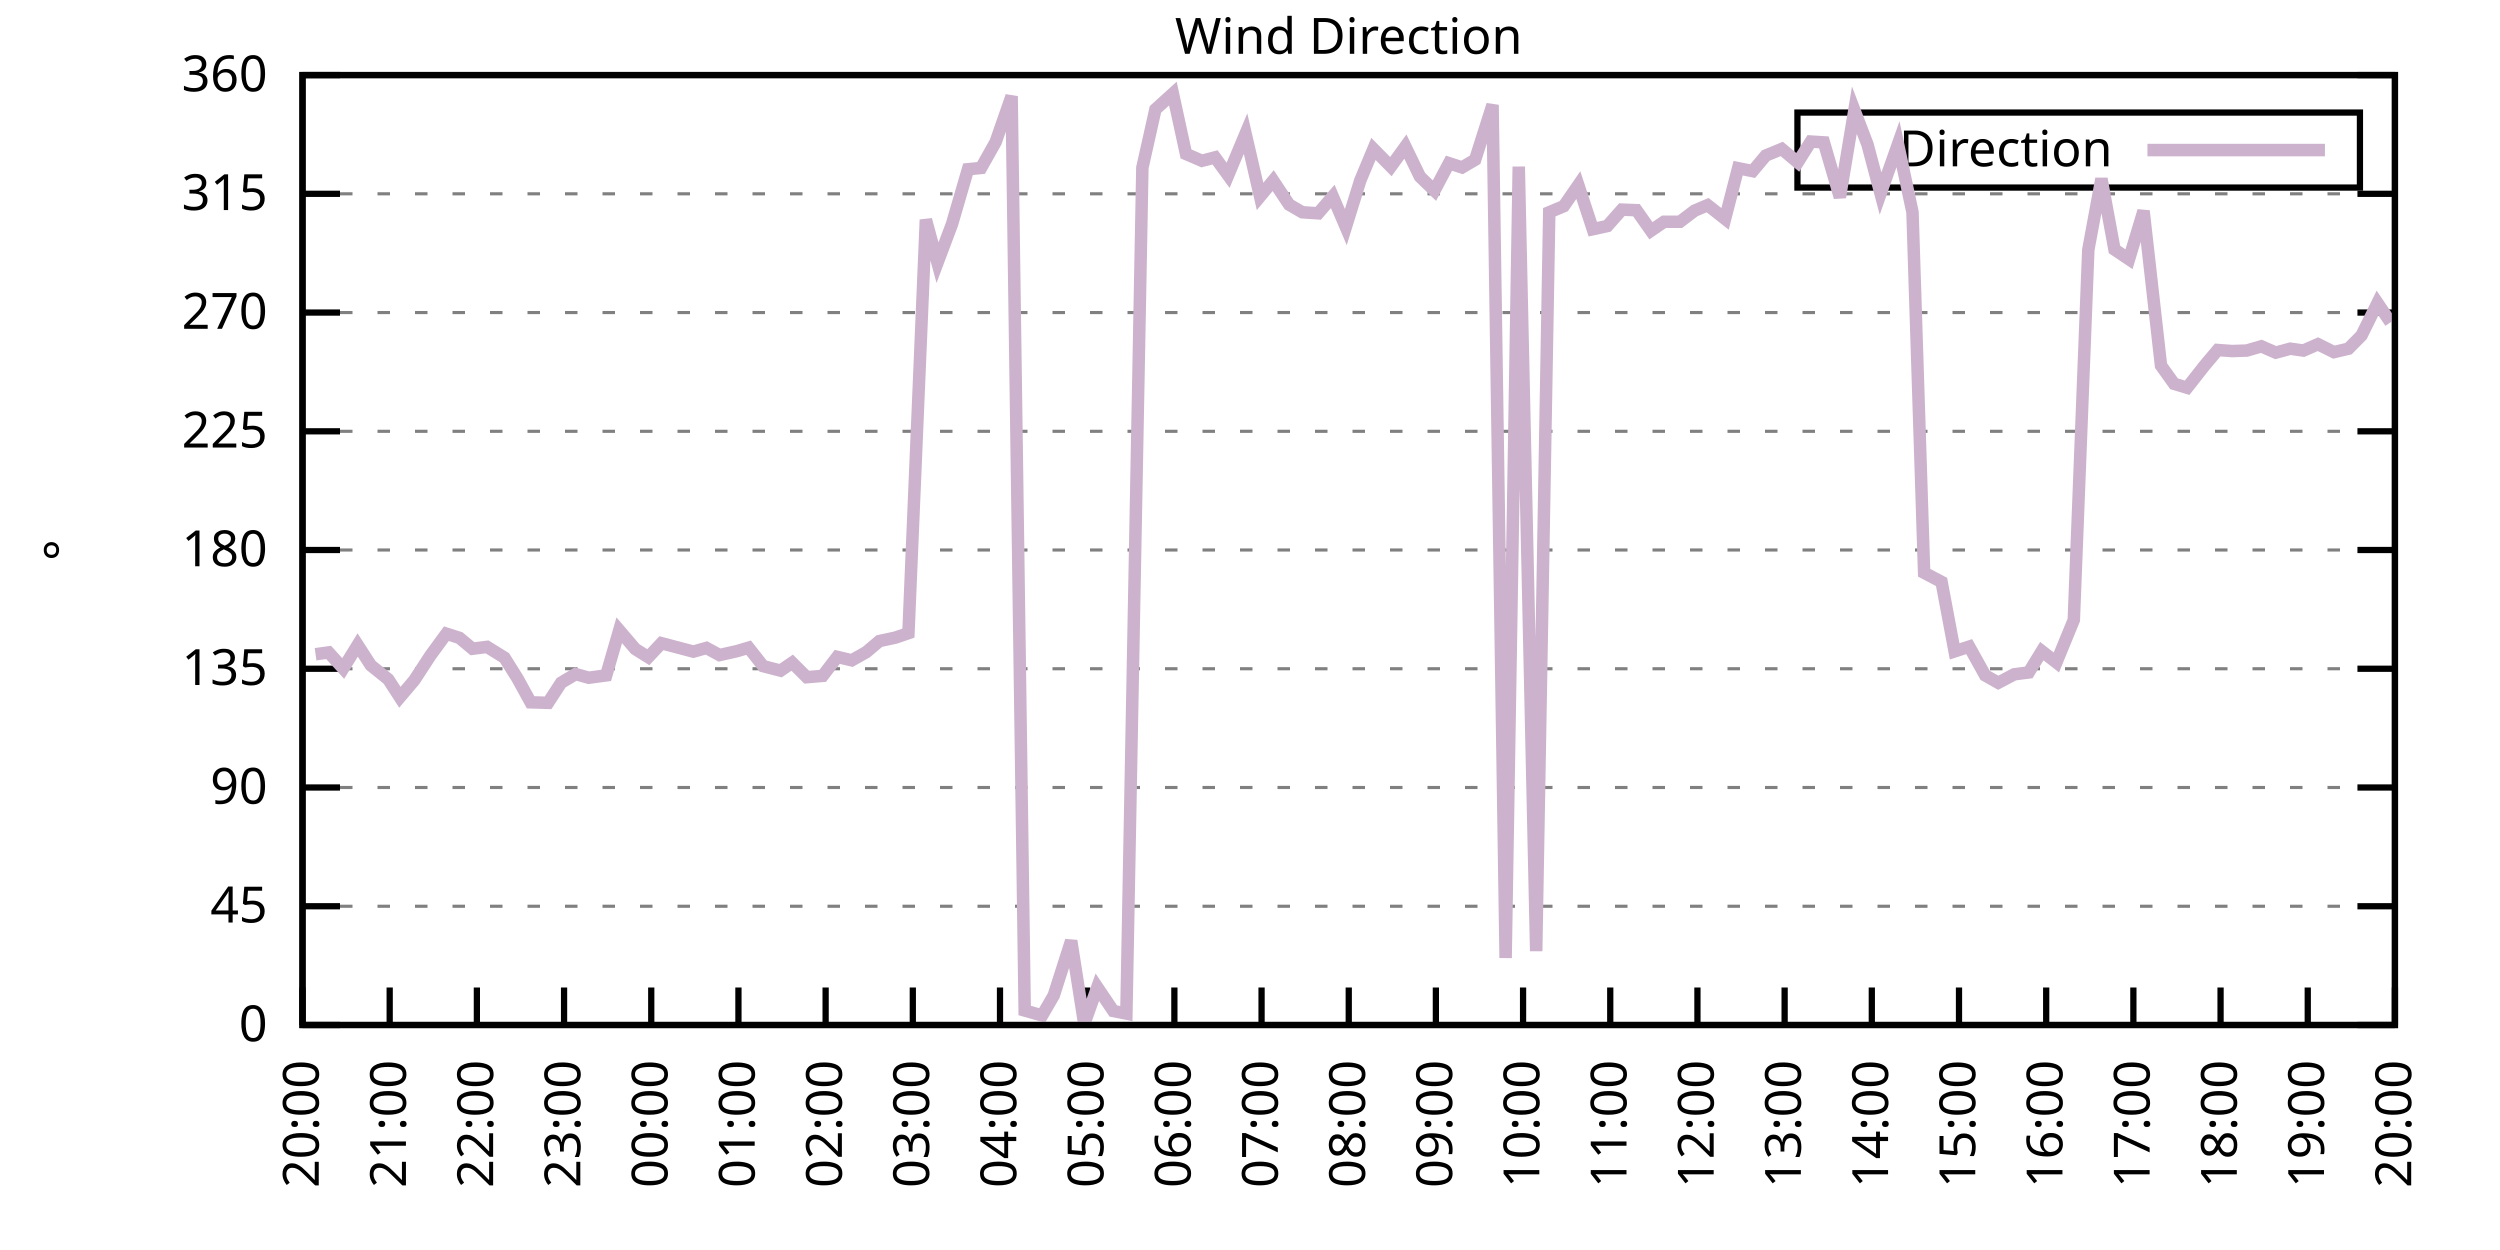
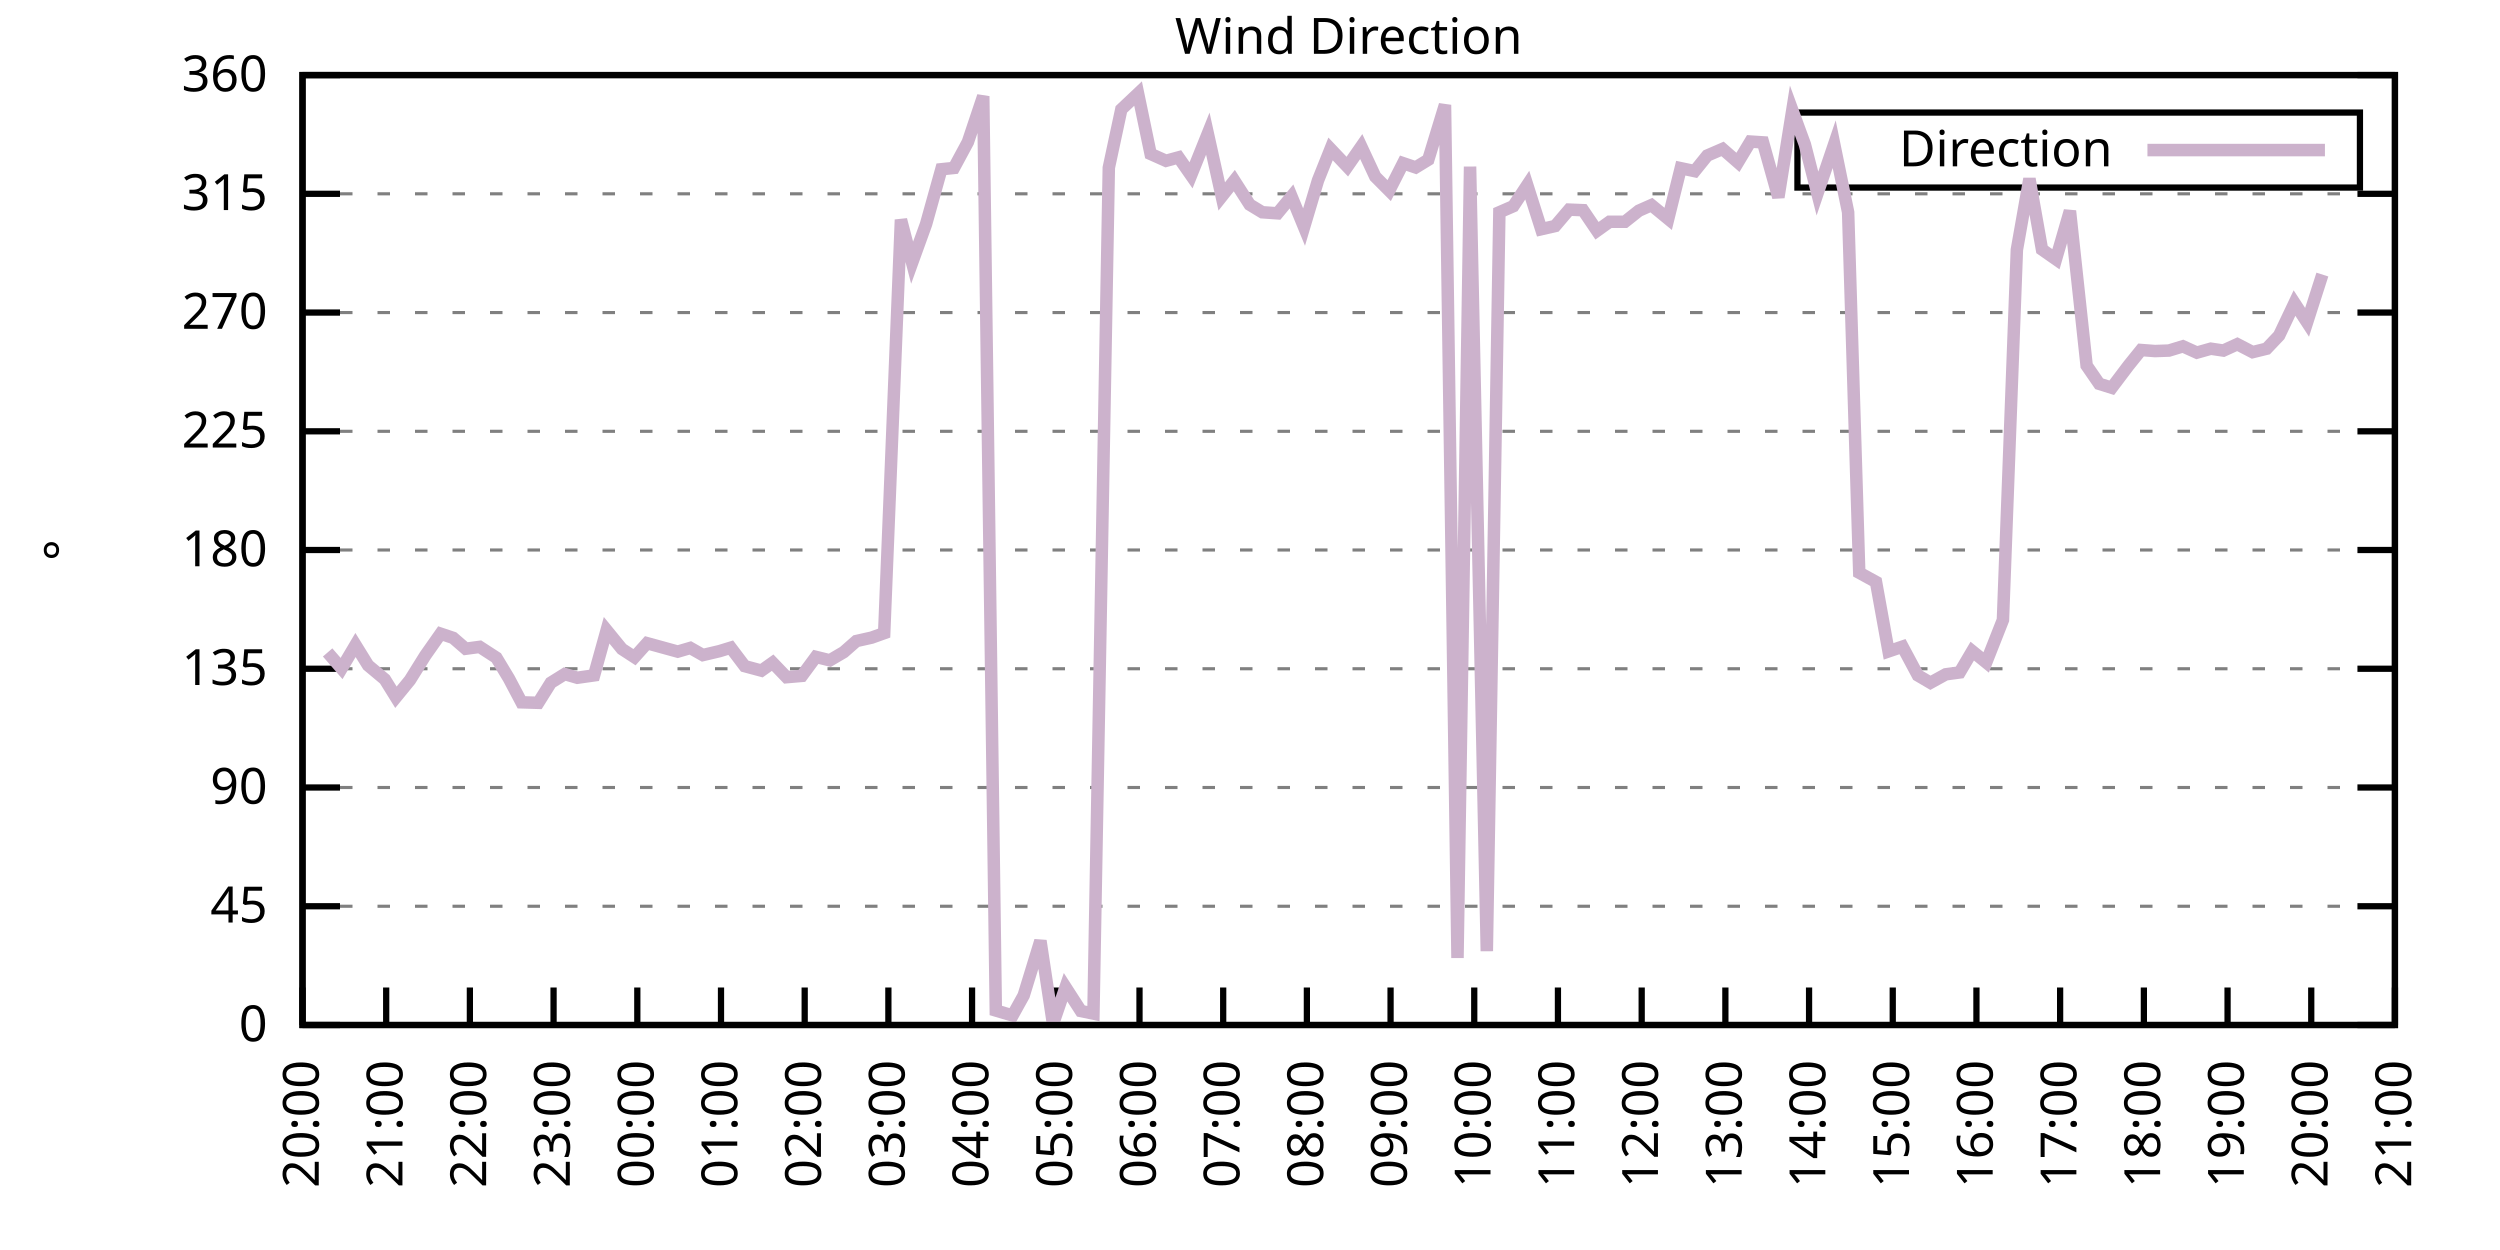
<svg xmlns="http://www.w3.org/2000/svg" xmlns:xlink="http://www.w3.org/1999/xlink" width="400" height="200" viewBox="0 0 400 200">
  <g id="gnuplot_canvas">
    <rect x="0" y="0" width="400" height="200" fill="none" />
    <defs>
      <circle id="gpDot" r="0.5" stroke-width="0.5" stroke="currentColor" />
      <path id="gpPt0" stroke-width="0.333" stroke="currentColor" d="M-1,0 h2 M0,-1 v2" />
      <path id="gpPt1" stroke-width="0.333" stroke="currentColor" d="M-1,-1 L1,1 M1,-1 L-1,1" />
      <path id="gpPt2" stroke-width="0.333" stroke="currentColor" d="M-1,0 L1,0 M0,-1 L0,1 M-1,-1 L1,1 M-1,1 L1,-1" />
      <rect id="gpPt3" stroke-width="0.333" stroke="currentColor" x="-1" y="-1" width="2" height="2" />
      <rect id="gpPt4" stroke-width="0.333" stroke="currentColor" fill="currentColor" x="-1" y="-1" width="2" height="2" />
      <circle id="gpPt5" stroke-width="0.333" stroke="currentColor" cx="0" cy="0" r="1" />
      <use xlink:href="#gpPt5" id="gpPt6" fill="currentColor" stroke="none" />
      <path id="gpPt7" stroke-width="0.333" stroke="currentColor" d="M0,-1.33 L-1.33,0.67 L1.33,0.67 z" />
      <use xlink:href="#gpPt7" id="gpPt8" fill="currentColor" stroke="none" />
      <use xlink:href="#gpPt7" id="gpPt9" stroke="currentColor" transform="rotate(180)" />
      <use xlink:href="#gpPt9" id="gpPt10" fill="currentColor" stroke="none" />
      <use xlink:href="#gpPt3" id="gpPt11" stroke="currentColor" transform="rotate(45)" />
      <use xlink:href="#gpPt11" id="gpPt12" fill="currentColor" stroke="none" />
      <path id="gpPt13" stroke-width="0.333" stroke="currentColor" d="M0,1.330 L1.265,0.411 L0.782,-1.067 L-0.782,-1.076 L-1.265,0.411 z" />
      <use xlink:href="#gpPt13" id="gpPt14" fill="currentColor" stroke="none" />
      <filter id="textbox" filterUnits="objectBoundingBox" x="0" y="0" height="1" width="1">
        <feFlood flood-color="white" flood-opacity="1" result="bgnd" />
        <feComposite in="SourceGraphic" in2="bgnd" operator="atop" />
      </filter>
      <filter id="greybox" filterUnits="objectBoundingBox" x="0" y="0" height="1" width="1">
        <feFlood flood-color="lightgrey" flood-opacity="1" result="grey" />
        <feComposite in="SourceGraphic" in2="grey" operator="atop" />
      </filter>
    </defs>
    <g fill="none" color="white" stroke="currentColor" stroke-width="1.00" stroke-linecap="butt" stroke-linejoin="miter">
</g>
    <g fill="none" color="black" stroke="currentColor" stroke-width="1.00" stroke-linecap="butt" stroke-linejoin="miter">
      <g stroke="none" shape-rendering="crispEdges">
        <polygon fill="rgb(255, 255, 255)" points="48.40,164.00 383.18,164.00 383.18,12.02 48.40,12.02 " />
      </g>
    </g>
    <g fill="none" color="black" stroke="currentColor" stroke-width="1.00" stroke-linecap="butt" stroke-linejoin="miter">
</g>
    <g fill="none" color="black" stroke="black" stroke-width="0.50" stroke-linecap="butt" stroke-linejoin="miter">
</g>
    <g fill="none" color="gray" stroke="currentColor" stroke-width="0.50" stroke-linecap="butt" stroke-linejoin="miter">
      <path stroke="gray" stroke-dasharray="2,4" class="gridline" d="M48.40,164.00 L383.19,164.00  " />
    </g>
    <g fill="none" color="gray" stroke="gray" stroke-width="1.00" stroke-linecap="butt" stroke-linejoin="miter">
</g>
    <g fill="none" color="black" stroke="currentColor" stroke-width="1.00" stroke-linecap="butt" stroke-linejoin="miter">
      <path stroke="black" d="M48.40,164.00 L54.40,164.00 M383.19,164.00 L377.19,164.00  " />
      <g transform="translate(42.80,166.60)" stroke="none" fill="black" font-family="Sans" font-size="8.00" text-anchor="end">
        <text>
          <tspan font-family="Sans"> 0</tspan>
        </text>
      </g>
    </g>
    <g fill="none" color="black" stroke="currentColor" stroke-width="1.00" stroke-linecap="butt" stroke-linejoin="miter">
</g>
    <g fill="none" color="black" stroke="black" stroke-width="0.50" stroke-linecap="butt" stroke-linejoin="miter">
</g>
    <g fill="none" color="gray" stroke="currentColor" stroke-width="0.50" stroke-linecap="butt" stroke-linejoin="miter">
      <path stroke="gray" stroke-dasharray="2,4" class="gridline" d="M48.40,145.00 L383.19,145.00  " />
    </g>
    <g fill="none" color="gray" stroke="gray" stroke-width="1.00" stroke-linecap="butt" stroke-linejoin="miter">
</g>
    <g fill="none" color="black" stroke="currentColor" stroke-width="1.00" stroke-linecap="butt" stroke-linejoin="miter">
      <path stroke="black" d="M48.40,145.00 L54.40,145.00 M383.19,145.00 L377.19,145.00  " />
      <g transform="translate(42.80,147.60)" stroke="none" fill="black" font-family="Sans" font-size="8.00" text-anchor="end">
        <text>
          <tspan font-family="Sans"> 45</tspan>
        </text>
      </g>
    </g>
    <g fill="none" color="black" stroke="currentColor" stroke-width="1.00" stroke-linecap="butt" stroke-linejoin="miter">
</g>
    <g fill="none" color="black" stroke="black" stroke-width="0.50" stroke-linecap="butt" stroke-linejoin="miter">
</g>
    <g fill="none" color="gray" stroke="currentColor" stroke-width="0.50" stroke-linecap="butt" stroke-linejoin="miter">
      <path stroke="gray" stroke-dasharray="2,4" class="gridline" d="M48.40,126.00 L383.19,126.00  " />
    </g>
    <g fill="none" color="gray" stroke="gray" stroke-width="1.00" stroke-linecap="butt" stroke-linejoin="miter">
</g>
    <g fill="none" color="black" stroke="currentColor" stroke-width="1.00" stroke-linecap="butt" stroke-linejoin="miter">
      <path stroke="black" d="M48.40,126.00 L54.40,126.00 M383.19,126.00 L377.19,126.00  " />
      <g transform="translate(42.80,128.60)" stroke="none" fill="black" font-family="Sans" font-size="8.00" text-anchor="end">
        <text>
          <tspan font-family="Sans"> 90</tspan>
        </text>
      </g>
    </g>
    <g fill="none" color="black" stroke="currentColor" stroke-width="1.00" stroke-linecap="butt" stroke-linejoin="miter">
</g>
    <g fill="none" color="black" stroke="black" stroke-width="0.50" stroke-linecap="butt" stroke-linejoin="miter">
</g>
    <g fill="none" color="gray" stroke="currentColor" stroke-width="0.50" stroke-linecap="butt" stroke-linejoin="miter">
      <path stroke="gray" stroke-dasharray="2,4" class="gridline" d="M48.40,107.00 L383.19,107.00  " />
    </g>
    <g fill="none" color="gray" stroke="gray" stroke-width="1.00" stroke-linecap="butt" stroke-linejoin="miter">
</g>
    <g fill="none" color="black" stroke="currentColor" stroke-width="1.00" stroke-linecap="butt" stroke-linejoin="miter">
      <path stroke="black" d="M48.40,107.00 L54.40,107.00 M383.19,107.00 L377.19,107.00  " />
      <g transform="translate(42.80,109.60)" stroke="none" fill="black" font-family="Sans" font-size="8.00" text-anchor="end">
        <text>
          <tspan font-family="Sans"> 135</tspan>
        </text>
      </g>
    </g>
    <g fill="none" color="black" stroke="currentColor" stroke-width="1.00" stroke-linecap="butt" stroke-linejoin="miter">
</g>
    <g fill="none" color="black" stroke="black" stroke-width="0.50" stroke-linecap="butt" stroke-linejoin="miter">
</g>
    <g fill="none" color="gray" stroke="currentColor" stroke-width="0.50" stroke-linecap="butt" stroke-linejoin="miter">
      <path stroke="gray" stroke-dasharray="2,4" class="gridline" d="M48.40,88.00 L383.19,88.00  " />
    </g>
    <g fill="none" color="gray" stroke="gray" stroke-width="1.00" stroke-linecap="butt" stroke-linejoin="miter">
</g>
    <g fill="none" color="black" stroke="currentColor" stroke-width="1.00" stroke-linecap="butt" stroke-linejoin="miter">
      <path stroke="black" d="M48.40,88.00 L54.40,88.00 M383.19,88.00 L377.19,88.00  " />
      <g transform="translate(42.80,90.60)" stroke="none" fill="black" font-family="Sans" font-size="8.00" text-anchor="end">
        <text>
          <tspan font-family="Sans"> 180</tspan>
        </text>
      </g>
    </g>
    <g fill="none" color="black" stroke="currentColor" stroke-width="1.00" stroke-linecap="butt" stroke-linejoin="miter">
</g>
    <g fill="none" color="black" stroke="black" stroke-width="0.50" stroke-linecap="butt" stroke-linejoin="miter">
</g>
    <g fill="none" color="gray" stroke="currentColor" stroke-width="0.50" stroke-linecap="butt" stroke-linejoin="miter">
      <path stroke="gray" stroke-dasharray="2,4" class="gridline" d="M48.40,69.01 L383.19,69.01  " />
    </g>
    <g fill="none" color="gray" stroke="gray" stroke-width="1.00" stroke-linecap="butt" stroke-linejoin="miter">
</g>
    <g fill="none" color="black" stroke="currentColor" stroke-width="1.00" stroke-linecap="butt" stroke-linejoin="miter">
      <path stroke="black" d="M48.40,69.01 L54.40,69.01 M383.19,69.01 L377.19,69.01  " />
      <g transform="translate(42.80,71.61)" stroke="none" fill="black" font-family="Sans" font-size="8.00" text-anchor="end">
        <text>
          <tspan font-family="Sans"> 225</tspan>
        </text>
      </g>
    </g>
    <g fill="none" color="black" stroke="currentColor" stroke-width="1.00" stroke-linecap="butt" stroke-linejoin="miter">
</g>
    <g fill="none" color="black" stroke="black" stroke-width="0.50" stroke-linecap="butt" stroke-linejoin="miter">
</g>
    <g fill="none" color="gray" stroke="currentColor" stroke-width="0.50" stroke-linecap="butt" stroke-linejoin="miter">
      <path stroke="gray" stroke-dasharray="2,4" class="gridline" d="M48.40,50.01 L383.19,50.01  " />
    </g>
    <g fill="none" color="gray" stroke="gray" stroke-width="1.00" stroke-linecap="butt" stroke-linejoin="miter">
</g>
    <g fill="none" color="black" stroke="currentColor" stroke-width="1.00" stroke-linecap="butt" stroke-linejoin="miter">
      <path stroke="black" d="M48.40,50.01 L54.40,50.01 M383.19,50.01 L377.19,50.01  " />
      <g transform="translate(42.80,52.61)" stroke="none" fill="black" font-family="Sans" font-size="8.00" text-anchor="end">
        <text>
          <tspan font-family="Sans"> 270</tspan>
        </text>
      </g>
    </g>
    <g fill="none" color="black" stroke="currentColor" stroke-width="1.00" stroke-linecap="butt" stroke-linejoin="miter">
</g>
    <g fill="none" color="black" stroke="black" stroke-width="0.50" stroke-linecap="butt" stroke-linejoin="miter">
</g>
    <g fill="none" color="gray" stroke="currentColor" stroke-width="0.50" stroke-linecap="butt" stroke-linejoin="miter">
      <path stroke="gray" stroke-dasharray="2,4" class="gridline" d="M48.40,31.01 L383.19,31.01  " />
    </g>
    <g fill="none" color="gray" stroke="gray" stroke-width="1.00" stroke-linecap="butt" stroke-linejoin="miter">
</g>
    <g fill="none" color="black" stroke="currentColor" stroke-width="1.00" stroke-linecap="butt" stroke-linejoin="miter">
      <path stroke="black" d="M48.40,31.01 L54.40,31.01 M383.19,31.01 L377.19,31.01  " />
      <g transform="translate(42.80,33.61)" stroke="none" fill="black" font-family="Sans" font-size="8.00" text-anchor="end">
        <text>
          <tspan font-family="Sans"> 315</tspan>
        </text>
      </g>
    </g>
    <g fill="none" color="black" stroke="currentColor" stroke-width="1.00" stroke-linecap="butt" stroke-linejoin="miter">
</g>
    <g fill="none" color="black" stroke="black" stroke-width="0.50" stroke-linecap="butt" stroke-linejoin="miter">
</g>
    <g fill="none" color="gray" stroke="currentColor" stroke-width="0.50" stroke-linecap="butt" stroke-linejoin="miter">
      <path stroke="gray" stroke-dasharray="2,4" class="gridline" d="M48.40,12.01 L383.19,12.01  " />
    </g>
    <g fill="none" color="gray" stroke="gray" stroke-width="1.00" stroke-linecap="butt" stroke-linejoin="miter">
</g>
    <g fill="none" color="black" stroke="currentColor" stroke-width="1.00" stroke-linecap="butt" stroke-linejoin="miter">
      <path stroke="black" d="M48.40,12.01 L54.40,12.01 M383.19,12.01 L377.19,12.01  " />
      <g transform="translate(42.80,14.61)" stroke="none" fill="black" font-family="Sans" font-size="8.00" text-anchor="end">
        <text>
          <tspan font-family="Sans"> 360</tspan>
        </text>
      </g>
    </g>
    <g fill="none" color="black" stroke="currentColor" stroke-width="1.00" stroke-linecap="butt" stroke-linejoin="miter">
      <path stroke="black" d="M48.40,164.00 L48.40,158.00  " />
      <g transform="translate(51.00,169.60) rotate(270.00)" stroke="none" fill="black" font-family="Sans" font-size="8.00" text-anchor="end">
        <text>
          <tspan font-family="Sans">20:00</tspan>
        </text>
      </g>
    </g>
    <g fill="none" color="black" stroke="currentColor" stroke-width="1.00" stroke-linecap="butt" stroke-linejoin="miter">
-       <path stroke="black" d="M62.35,164.00 L62.35,158.00  " />
-       <g transform="translate(64.95,169.60) rotate(270.00)" stroke="none" fill="black" font-family="Sans" font-size="8.00" text-anchor="end">
+       <path stroke="black" d="M61.79,164.00 L61.79,158.00  " />
+       <g transform="translate(64.39,169.60) rotate(270.00)" stroke="none" fill="black" font-family="Sans" font-size="8.00" text-anchor="end">
        <text>
          <tspan font-family="Sans">21:00</tspan>
        </text>
      </g>
    </g>
    <g fill="none" color="black" stroke="currentColor" stroke-width="1.00" stroke-linecap="butt" stroke-linejoin="miter">
-       <path stroke="black" d="M76.30,164.00 L76.30,158.00  " />
-       <g transform="translate(78.90,169.60) rotate(270.00)" stroke="none" fill="black" font-family="Sans" font-size="8.00" text-anchor="end">
+       <path stroke="black" d="M75.18,164.00 L75.18,158.00  " />
+       <g transform="translate(77.78,169.60) rotate(270.00)" stroke="none" fill="black" font-family="Sans" font-size="8.00" text-anchor="end">
        <text>
          <tspan font-family="Sans">22:00</tspan>
        </text>
      </g>
    </g>
    <g fill="none" color="black" stroke="currentColor" stroke-width="1.00" stroke-linecap="butt" stroke-linejoin="miter">
-       <path stroke="black" d="M90.25,164.00 L90.25,158.00  " />
-       <g transform="translate(92.85,169.60) rotate(270.00)" stroke="none" fill="black" font-family="Sans" font-size="8.00" text-anchor="end">
+       <path stroke="black" d="M88.57,164.00 L88.57,158.00  " />
+       <g transform="translate(91.17,169.60) rotate(270.00)" stroke="none" fill="black" font-family="Sans" font-size="8.00" text-anchor="end">
        <text>
          <tspan font-family="Sans">23:00</tspan>
        </text>
      </g>
    </g>
    <g fill="none" color="black" stroke="currentColor" stroke-width="1.00" stroke-linecap="butt" stroke-linejoin="miter">
-       <path stroke="black" d="M104.20,164.00 L104.20,158.00  " />
-       <g transform="translate(106.80,169.60) rotate(270.00)" stroke="none" fill="black" font-family="Sans" font-size="8.00" text-anchor="end">
+       <path stroke="black" d="M101.97,164.00 L101.97,158.00  " />
+       <g transform="translate(104.57,169.60) rotate(270.00)" stroke="none" fill="black" font-family="Sans" font-size="8.00" text-anchor="end">
        <text>
          <tspan font-family="Sans">00:00</tspan>
        </text>
      </g>
    </g>
    <g fill="none" color="black" stroke="currentColor" stroke-width="1.00" stroke-linecap="butt" stroke-linejoin="miter">
-       <path stroke="black" d="M118.15,164.00 L118.15,158.00  " />
-       <g transform="translate(120.75,169.60) rotate(270.00)" stroke="none" fill="black" font-family="Sans" font-size="8.00" text-anchor="end">
+       <path stroke="black" d="M115.36,164.00 L115.36,158.00  " />
+       <g transform="translate(117.96,169.60) rotate(270.00)" stroke="none" fill="black" font-family="Sans" font-size="8.00" text-anchor="end">
        <text>
          <tspan font-family="Sans">01:00</tspan>
        </text>
      </g>
    </g>
    <g fill="none" color="black" stroke="currentColor" stroke-width="1.00" stroke-linecap="butt" stroke-linejoin="miter">
-       <path stroke="black" d="M132.10,164.00 L132.10,158.00  " />
-       <g transform="translate(134.70,169.60) rotate(270.00)" stroke="none" fill="black" font-family="Sans" font-size="8.00" text-anchor="end">
+       <path stroke="black" d="M128.75,164.00 L128.75,158.00  " />
+       <g transform="translate(131.35,169.60) rotate(270.00)" stroke="none" fill="black" font-family="Sans" font-size="8.00" text-anchor="end">
        <text>
          <tspan font-family="Sans">02:00</tspan>
        </text>
      </g>
    </g>
    <g fill="none" color="black" stroke="currentColor" stroke-width="1.00" stroke-linecap="butt" stroke-linejoin="miter">
-       <path stroke="black" d="M146.05,164.00 L146.05,158.00  " />
-       <g transform="translate(148.65,169.60) rotate(270.00)" stroke="none" fill="black" font-family="Sans" font-size="8.00" text-anchor="end">
+       <path stroke="black" d="M142.14,164.00 L142.14,158.00  " />
+       <g transform="translate(144.74,169.60) rotate(270.00)" stroke="none" fill="black" font-family="Sans" font-size="8.00" text-anchor="end">
        <text>
          <tspan font-family="Sans">03:00</tspan>
        </text>
      </g>
    </g>
    <g fill="none" color="black" stroke="currentColor" stroke-width="1.00" stroke-linecap="butt" stroke-linejoin="miter">
-       <path stroke="black" d="M160.00,164.00 L160.00,158.00  " />
-       <g transform="translate(162.60,169.60) rotate(270.00)" stroke="none" fill="black" font-family="Sans" font-size="8.00" text-anchor="end">
+       <path stroke="black" d="M155.53,164.00 L155.53,158.00  " />
+       <g transform="translate(158.13,169.60) rotate(270.00)" stroke="none" fill="black" font-family="Sans" font-size="8.00" text-anchor="end">
        <text>
          <tspan font-family="Sans">04:00</tspan>
        </text>
      </g>
    </g>
    <g fill="none" color="black" stroke="currentColor" stroke-width="1.00" stroke-linecap="butt" stroke-linejoin="miter">
-       <path stroke="black" d="M173.95,164.00 L173.95,158.00  " />
-       <g transform="translate(176.55,169.60) rotate(270.00)" stroke="none" fill="black" font-family="Sans" font-size="8.00" text-anchor="end">
+       <path stroke="black" d="M168.92,164.00 L168.92,158.00  " />
+       <g transform="translate(171.52,169.60) rotate(270.00)" stroke="none" fill="black" font-family="Sans" font-size="8.00" text-anchor="end">
        <text>
          <tspan font-family="Sans">05:00</tspan>
        </text>
      </g>
    </g>
    <g fill="none" color="black" stroke="currentColor" stroke-width="1.00" stroke-linecap="butt" stroke-linejoin="miter">
-       <path stroke="black" d="M187.90,164.00 L187.90,158.00  " />
-       <g transform="translate(190.50,169.60) rotate(270.00)" stroke="none" fill="black" font-family="Sans" font-size="8.00" text-anchor="end">
+       <path stroke="black" d="M182.32,164.00 L182.32,158.00  " />
+       <g transform="translate(184.92,169.60) rotate(270.00)" stroke="none" fill="black" font-family="Sans" font-size="8.00" text-anchor="end">
        <text>
          <tspan font-family="Sans">06:00</tspan>
        </text>
      </g>
    </g>
    <g fill="none" color="black" stroke="currentColor" stroke-width="1.00" stroke-linecap="butt" stroke-linejoin="miter">
-       <path stroke="black" d="M201.85,164.00 L201.85,158.00  " />
-       <g transform="translate(204.45,169.60) rotate(270.00)" stroke="none" fill="black" font-family="Sans" font-size="8.00" text-anchor="end">
+       <path stroke="black" d="M195.71,164.00 L195.71,158.00  " />
+       <g transform="translate(198.31,169.60) rotate(270.00)" stroke="none" fill="black" font-family="Sans" font-size="8.00" text-anchor="end">
        <text>
          <tspan font-family="Sans">07:00</tspan>
        </text>
      </g>
    </g>
    <g fill="none" color="black" stroke="currentColor" stroke-width="1.00" stroke-linecap="butt" stroke-linejoin="miter">
-       <path stroke="black" d="M215.80,164.00 L215.80,158.00  " />
-       <g transform="translate(218.40,169.60) rotate(270.00)" stroke="none" fill="black" font-family="Sans" font-size="8.00" text-anchor="end">
+       <path stroke="black" d="M209.10,164.00 L209.10,158.00  " />
+       <g transform="translate(211.70,169.60) rotate(270.00)" stroke="none" fill="black" font-family="Sans" font-size="8.00" text-anchor="end">
        <text>
          <tspan font-family="Sans">08:00</tspan>
        </text>
      </g>
    </g>
    <g fill="none" color="black" stroke="currentColor" stroke-width="1.00" stroke-linecap="butt" stroke-linejoin="miter">
-       <path stroke="black" d="M229.74,164.00 L229.74,158.00  " />
-       <g transform="translate(232.34,169.60) rotate(270.00)" stroke="none" fill="black" font-family="Sans" font-size="8.00" text-anchor="end">
+       <path stroke="black" d="M222.49,164.00 L222.49,158.00  " />
+       <g transform="translate(225.09,169.60) rotate(270.00)" stroke="none" fill="black" font-family="Sans" font-size="8.00" text-anchor="end">
        <text>
          <tspan font-family="Sans">09:00</tspan>
        </text>
      </g>
    </g>
    <g fill="none" color="black" stroke="currentColor" stroke-width="1.00" stroke-linecap="butt" stroke-linejoin="miter">
-       <path stroke="black" d="M243.69,164.00 L243.69,158.00  " />
-       <g transform="translate(246.29,169.60) rotate(270.00)" stroke="none" fill="black" font-family="Sans" font-size="8.00" text-anchor="end">
+       <path stroke="black" d="M235.88,164.00 L235.88,158.00  " />
+       <g transform="translate(238.48,169.60) rotate(270.00)" stroke="none" fill="black" font-family="Sans" font-size="8.00" text-anchor="end">
        <text>
          <tspan font-family="Sans">10:00</tspan>
        </text>
      </g>
    </g>
    <g fill="none" color="black" stroke="currentColor" stroke-width="1.00" stroke-linecap="butt" stroke-linejoin="miter">
-       <path stroke="black" d="M257.64,164.00 L257.64,158.00  " />
-       <g transform="translate(260.24,169.60) rotate(270.00)" stroke="none" fill="black" font-family="Sans" font-size="8.00" text-anchor="end">
+       <path stroke="black" d="M249.27,164.00 L249.27,158.00  " />
+       <g transform="translate(251.87,169.60) rotate(270.00)" stroke="none" fill="black" font-family="Sans" font-size="8.00" text-anchor="end">
        <text>
          <tspan font-family="Sans">11:00</tspan>
        </text>
      </g>
    </g>
    <g fill="none" color="black" stroke="currentColor" stroke-width="1.00" stroke-linecap="butt" stroke-linejoin="miter">
-       <path stroke="black" d="M271.59,164.00 L271.59,158.00  " />
-       <g transform="translate(274.19,169.60) rotate(270.00)" stroke="none" fill="black" font-family="Sans" font-size="8.00" text-anchor="end">
+       <path stroke="black" d="M262.67,164.00 L262.67,158.00  " />
+       <g transform="translate(265.27,169.60) rotate(270.00)" stroke="none" fill="black" font-family="Sans" font-size="8.00" text-anchor="end">
        <text>
          <tspan font-family="Sans">12:00</tspan>
        </text>
      </g>
    </g>
    <g fill="none" color="black" stroke="currentColor" stroke-width="1.00" stroke-linecap="butt" stroke-linejoin="miter">
-       <path stroke="black" d="M285.54,164.00 L285.54,158.00  " />
-       <g transform="translate(288.14,169.60) rotate(270.00)" stroke="none" fill="black" font-family="Sans" font-size="8.00" text-anchor="end">
+       <path stroke="black" d="M276.06,164.00 L276.06,158.00  " />
+       <g transform="translate(278.66,169.60) rotate(270.00)" stroke="none" fill="black" font-family="Sans" font-size="8.00" text-anchor="end">
        <text>
          <tspan font-family="Sans">13:00</tspan>
        </text>
      </g>
    </g>
    <g fill="none" color="black" stroke="currentColor" stroke-width="1.00" stroke-linecap="butt" stroke-linejoin="miter">
-       <path stroke="black" d="M299.49,164.00 L299.49,158.00  " />
-       <g transform="translate(302.09,169.60) rotate(270.00)" stroke="none" fill="black" font-family="Sans" font-size="8.00" text-anchor="end">
+       <path stroke="black" d="M289.45,164.00 L289.45,158.00  " />
+       <g transform="translate(292.05,169.60) rotate(270.00)" stroke="none" fill="black" font-family="Sans" font-size="8.00" text-anchor="end">
        <text>
          <tspan font-family="Sans">14:00</tspan>
        </text>
      </g>
    </g>
    <g fill="none" color="black" stroke="currentColor" stroke-width="1.00" stroke-linecap="butt" stroke-linejoin="miter">
-       <path stroke="black" d="M313.44,164.00 L313.44,158.00  " />
-       <g transform="translate(316.04,169.60) rotate(270.00)" stroke="none" fill="black" font-family="Sans" font-size="8.00" text-anchor="end">
+       <path stroke="black" d="M302.84,164.00 L302.84,158.00  " />
+       <g transform="translate(305.44,169.60) rotate(270.00)" stroke="none" fill="black" font-family="Sans" font-size="8.00" text-anchor="end">
        <text>
          <tspan font-family="Sans">15:00</tspan>
        </text>
      </g>
    </g>
    <g fill="none" color="black" stroke="currentColor" stroke-width="1.00" stroke-linecap="butt" stroke-linejoin="miter">
-       <path stroke="black" d="M327.39,164.00 L327.39,158.00  " />
-       <g transform="translate(329.99,169.60) rotate(270.00)" stroke="none" fill="black" font-family="Sans" font-size="8.00" text-anchor="end">
+       <path stroke="black" d="M316.23,164.00 L316.23,158.00  " />
+       <g transform="translate(318.83,169.60) rotate(270.00)" stroke="none" fill="black" font-family="Sans" font-size="8.00" text-anchor="end">
        <text>
          <tspan font-family="Sans">16:00</tspan>
        </text>
      </g>
    </g>
    <g fill="none" color="black" stroke="currentColor" stroke-width="1.00" stroke-linecap="butt" stroke-linejoin="miter">
-       <path stroke="black" d="M341.34,164.00 L341.34,158.00  " />
-       <g transform="translate(343.94,169.60) rotate(270.00)" stroke="none" fill="black" font-family="Sans" font-size="8.00" text-anchor="end">
+       <path stroke="black" d="M329.62,164.00 L329.62,158.00  " />
+       <g transform="translate(332.22,169.60) rotate(270.00)" stroke="none" fill="black" font-family="Sans" font-size="8.00" text-anchor="end">
        <text>
          <tspan font-family="Sans">17:00</tspan>
        </text>
      </g>
    </g>
    <g fill="none" color="black" stroke="currentColor" stroke-width="1.00" stroke-linecap="butt" stroke-linejoin="miter">
-       <path stroke="black" d="M355.29,164.00 L355.29,158.00  " />
-       <g transform="translate(357.89,169.60) rotate(270.00)" stroke="none" fill="black" font-family="Sans" font-size="8.00" text-anchor="end">
+       <path stroke="black" d="M343.02,164.00 L343.02,158.00  " />
+       <g transform="translate(345.62,169.60) rotate(270.00)" stroke="none" fill="black" font-family="Sans" font-size="8.00" text-anchor="end">
        <text>
          <tspan font-family="Sans">18:00</tspan>
        </text>
      </g>
    </g>
    <g fill="none" color="black" stroke="currentColor" stroke-width="1.00" stroke-linecap="butt" stroke-linejoin="miter">
-       <path stroke="black" d="M369.24,164.00 L369.24,158.00  " />
-       <g transform="translate(371.84,169.60) rotate(270.00)" stroke="none" fill="black" font-family="Sans" font-size="8.00" text-anchor="end">
+       <path stroke="black" d="M356.41,164.00 L356.41,158.00  " />
+       <g transform="translate(359.01,169.60) rotate(270.00)" stroke="none" fill="black" font-family="Sans" font-size="8.00" text-anchor="end">
        <text>
          <tspan font-family="Sans">19:00</tspan>
+         </text>
+       </g>
+     </g>
+     <g fill="none" color="black" stroke="currentColor" stroke-width="1.00" stroke-linecap="butt" stroke-linejoin="miter">
+       <path stroke="black" d="M369.80,164.00 L369.80,158.00  " />
+       <g transform="translate(372.40,169.60) rotate(270.00)" stroke="none" fill="black" font-family="Sans" font-size="8.00" text-anchor="end">
+         <text>
+           <tspan font-family="Sans">20:00</tspan>
        </text>
      </g>
    </g>
    <g fill="none" color="black" stroke="currentColor" stroke-width="1.00" stroke-linecap="butt" stroke-linejoin="miter">
      <path stroke="black" d="M383.19,164.00 L383.19,158.00  " />
      <g transform="translate(385.79,169.60) rotate(270.00)" stroke="none" fill="black" font-family="Sans" font-size="8.00" text-anchor="end">
        <text>
-           <tspan font-family="Sans">20:00</tspan>
+           <tspan font-family="Sans">21:00</tspan>
        </text>
      </g>
    </g>
    <g fill="none" color="black" stroke="currentColor" stroke-width="1.00" stroke-linecap="butt" stroke-linejoin="miter">
</g>
    <g fill="none" color="black" stroke="currentColor" stroke-width="1.00" stroke-linecap="butt" stroke-linejoin="miter">
      <path stroke="black" d="M48.40,12.01 L48.40,164.00 L383.19,164.00 L383.19,12.01 L48.40,12.01 Z  " />
    </g>
    <g fill="none" color="black" stroke="currentColor" stroke-width="1.00" stroke-linecap="butt" stroke-linejoin="miter">
</g>
    <g fill="none" color="black" stroke="currentColor" stroke-width="1.00" stroke-linecap="butt" stroke-linejoin="miter">
      <path stroke="black" d="M287.59,30.01 L287.59,18.01 L377.59,18.01 L377.59,30.01 L287.59,30.01 Z  " />
    </g>
    <g id="Wind_direction_plot_1">
      <g fill="none" color="white" stroke="black" stroke-width="2.00" stroke-linecap="butt" stroke-linejoin="miter">
</g>
      <g fill="none" color="black" stroke="currentColor" stroke-width="2.00" stroke-linecap="butt" stroke-linejoin="miter">
        <g transform="translate(337.99,26.61)" stroke="none" fill="black" font-family="Sans" font-size="8.00" text-anchor="end">
          <text>
            <tspan font-family="Sans">Direction</tspan>
          </text>
        </g>
      </g>
      <g fill="none" color="black" stroke="currentColor" stroke-width="2.00" stroke-linecap="butt" stroke-linejoin="miter">
-         <path stroke="rgb(204, 178, 204)" d="M343.59,24.01 L371.99,24.01 M50.49,104.68 L52.58,104.39 L54.91,106.96 L57.23,103.20 L59.33,106.45 L62.12,108.69   L63.98,111.56 L66.30,108.82 L68.86,104.89 L71.42,101.39 L73.51,102.06 L75.60,103.80 L77.93,103.50 L80.72,105.23   L82.81,108.57 L84.90,112.37 L87.69,112.45 L89.78,109.24 L92.11,107.85 L94.20,108.44 L96.99,108.06 L99.08,100.84   L101.64,103.84 L103.73,105.15 L105.83,102.91 L110.94,104.26 L113.03,103.67 L115.13,104.81 L117.92,104.18 L119.78,103.63   L122.10,106.58 L124.89,107.30 L126.75,106.03 L129.08,108.35 L131.63,108.14 L133.96,105.10 L136.28,105.65 L138.61,104.34   L140.70,102.57 L143.26,102.02 L145.35,101.30 L148.14,35.15 L150.00,42.03 L152.32,35.86 L154.88,27.08 L156.97,26.87   L159.30,22.73 L161.86,15.39 L163.95,161.68 L166.74,162.48 L168.60,159.27 L171.39,150.53 L173.48,163.83 L175.57,157.96   L178.13,161.76 L180.22,162.18 L182.78,26.83 L184.87,17.50 L187.66,14.97 L189.76,24.63 L192.31,25.73 L194.41,25.18   L196.50,28.05 L199.29,21.38 L201.61,31.43 L203.71,28.90 L206.26,32.74 L208.36,33.96 L210.91,34.13 L213.24,31.43   L215.33,36.33 L217.65,28.86 L219.75,23.83 L222.54,26.66 L224.86,23.45 L227.19,28.26 L229.51,30.50 L231.84,26.11   L233.93,26.79 L236.02,25.56 L238.81,16.78 L240.90,153.28 L243.00,26.66 L245.79,152.18 L247.88,33.96 L250.20,32.99   L252.53,29.62 L254.85,36.67 L257.18,36.16 L259.50,33.54 L261.83,33.63 L264.15,36.92 L266.25,35.48 L268.80,35.48   L271.13,33.71 L273.22,32.82 L276.01,35.02 L278.10,26.91 L280.43,27.38 L282.52,24.89 L285.08,23.83 L287.64,25.98   L289.73,22.65 L291.82,22.78 L294.38,31.56 L296.70,17.63 L298.80,23.11 L300.89,30.97 L303.68,23.07 L306.00,33.96   L307.86,91.64 L310.65,93.11 L312.74,104.22 L315.07,103.46 L317.63,108.06 L319.72,109.24 L322.28,107.89 L324.60,107.59   L326.69,104.18 L329.02,105.99 L331.81,99.19 L334.13,39.96 L336.23,28.60 L338.32,39.92 L340.64,41.48 L342.97,33.75   L345.76,58.49 L347.85,61.41 L349.94,62.04 L352.73,58.49 L354.83,56.00 L357.15,56.17 L359.48,56.09 L361.80,55.41   L364.13,56.42 L366.45,55.79 L368.54,56.09 L370.87,55.07 L373.43,56.34 L375.75,55.79 L377.84,53.68 L380.40,48.49   L382.49,51.57  " />
+         <path stroke="rgb(204, 178, 204)" d="M343.59,24.01 L371.99,24.01 M52.42,104.39 L54.65,106.96 L56.88,103.20 L58.89,106.45 L61.57,108.69 L63.35,111.56   L65.59,108.82 L68.04,104.89 L70.50,101.39 L72.50,102.06 L74.51,103.80 L76.75,103.50 L79.42,105.23 L81.43,108.57   L83.44,112.37 L86.12,112.45 L88.13,109.24 L90.36,107.85 L92.37,108.44 L95.05,108.06 L97.06,100.84 L99.51,103.84   L101.52,105.15 L103.53,102.91 L108.44,104.26 L110.45,103.67 L112.46,104.81 L115.13,104.18 L116.92,103.63 L119.15,106.58   L121.83,107.30 L123.62,106.03 L125.85,108.35 L128.30,108.14 L130.54,105.10 L132.77,105.65 L135.00,104.34 L137.01,102.57   L139.46,102.02 L141.47,101.30 L144.15,35.15 L145.94,42.03 L148.17,35.86 L150.62,27.08 L152.63,26.87 L154.86,22.73   L157.32,15.39 L159.33,161.68 L162.01,162.48 L163.79,159.27 L166.47,150.53 L168.48,163.83 L170.49,157.96 L172.94,161.76   L174.95,162.18 L177.41,26.83 L179.41,17.50 L182.09,14.97 L184.10,24.63 L186.56,25.73 L188.57,25.18 L190.57,28.05   L193.25,21.38 L195.48,31.43 L197.49,28.90 L199.95,32.74 L201.96,33.96 L204.41,34.13 L206.64,31.43 L208.65,36.33   L210.88,28.86 L212.89,23.83 L215.57,26.66 L217.80,23.45 L220.04,28.26 L222.27,30.50 L224.50,26.11 L226.51,26.79   L228.52,25.56 L231.20,16.78 L233.20,153.28 L235.21,26.66 L237.89,152.18 L239.90,33.96 L242.13,32.99 L244.36,29.62   L246.60,36.67 L248.83,36.16 L251.06,33.54 L253.29,33.63 L255.52,36.92 L257.53,35.48 L259.99,35.48 L262.22,33.71   L264.23,32.82 L266.91,35.02 L268.92,26.91 L271.15,27.38 L273.16,24.89 L275.61,23.83 L278.07,25.98 L280.07,22.65   L282.08,22.78 L284.54,31.56 L286.77,17.63 L288.78,23.11 L290.79,30.97 L293.47,23.07 L295.70,33.96 L297.48,91.64   L300.16,93.11 L302.17,104.22 L304.40,103.46 L306.86,108.06 L308.87,109.24 L311.32,107.89 L313.55,107.59 L315.56,104.18   L317.79,105.99 L320.47,99.19 L322.70,39.96 L324.71,28.60 L326.72,39.92 L328.95,41.48 L331.19,33.75 L333.86,58.49   L335.87,61.41 L337.88,62.04 L340.56,58.49 L342.57,56.00 L344.80,56.17 L347.03,56.09 L349.26,55.41 L351.50,56.42   L353.73,55.79 L355.74,56.09 L357.97,55.07 L360.42,56.34 L362.66,55.79 L364.66,53.68 L367.12,48.49 L369.13,51.57   L371.58,43.93  " />
      </g>
    </g>
    <g fill="none" color="black" stroke="currentColor" stroke-width="2.00" stroke-linecap="butt" stroke-linejoin="miter">
</g>
    <g fill="none" color="black" stroke="black" stroke-width="1.00" stroke-linecap="butt" stroke-linejoin="miter">
</g>
    <g fill="none" color="black" stroke="currentColor" stroke-width="1.00" stroke-linecap="butt" stroke-linejoin="miter">
      <path stroke="black" d="M48.40,12.01 L48.40,164.00 L383.19,164.00 L383.19,12.01 L48.40,12.01 Z  " />
      <g transform="translate(12.80,88.01) rotate(270.00)" stroke="none" fill="black" font-family="Sans" font-size="8.00" text-anchor="middle">
        <text>
          <tspan font-family="Sans">°</tspan>
        </text>
      </g>
    </g>
    <g fill="none" color="black" stroke="currentColor" stroke-width="1.00" stroke-linecap="butt" stroke-linejoin="miter">
</g>
    <g fill="none" color="black" stroke="currentColor" stroke-width="1.00" stroke-linecap="butt" stroke-linejoin="miter">
      <g transform="translate(215.79,8.61)" stroke="none" fill="black" font-family="Sans" font-size="8.00" text-anchor="middle">
        <text>
          <tspan font-family="Sans">Wind Direction</tspan>
        </text>
      </g>
    </g>
    <g fill="none" color="black" stroke="currentColor" stroke-width="1.00" stroke-linecap="butt" stroke-linejoin="miter">
</g>
  </g>
</svg>
